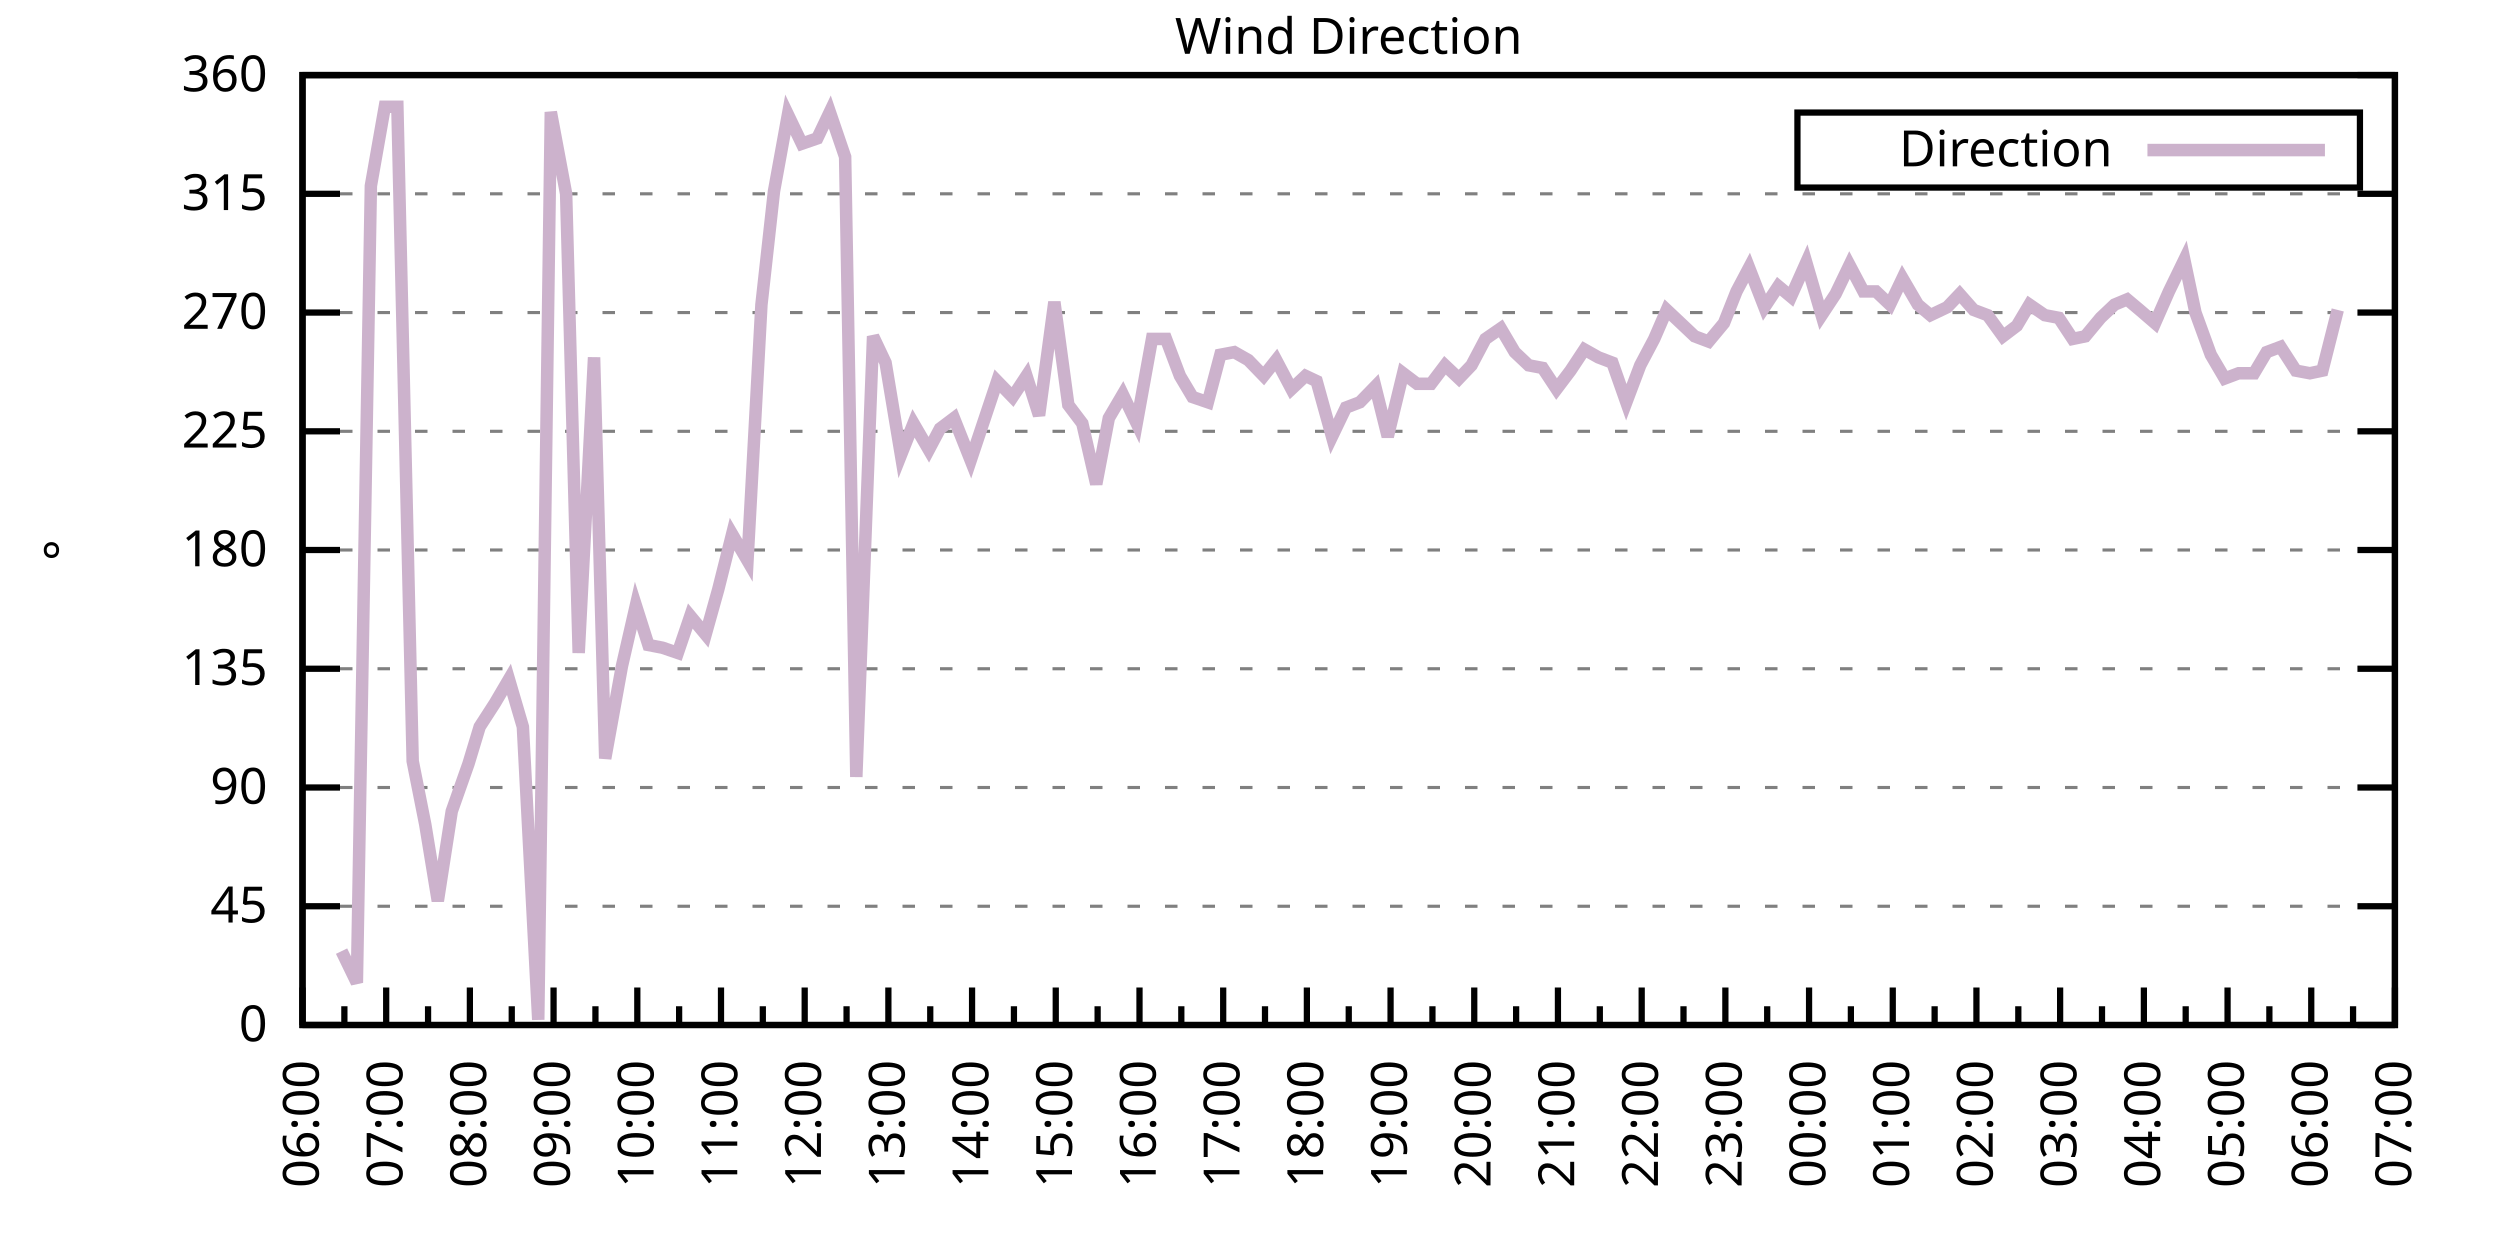
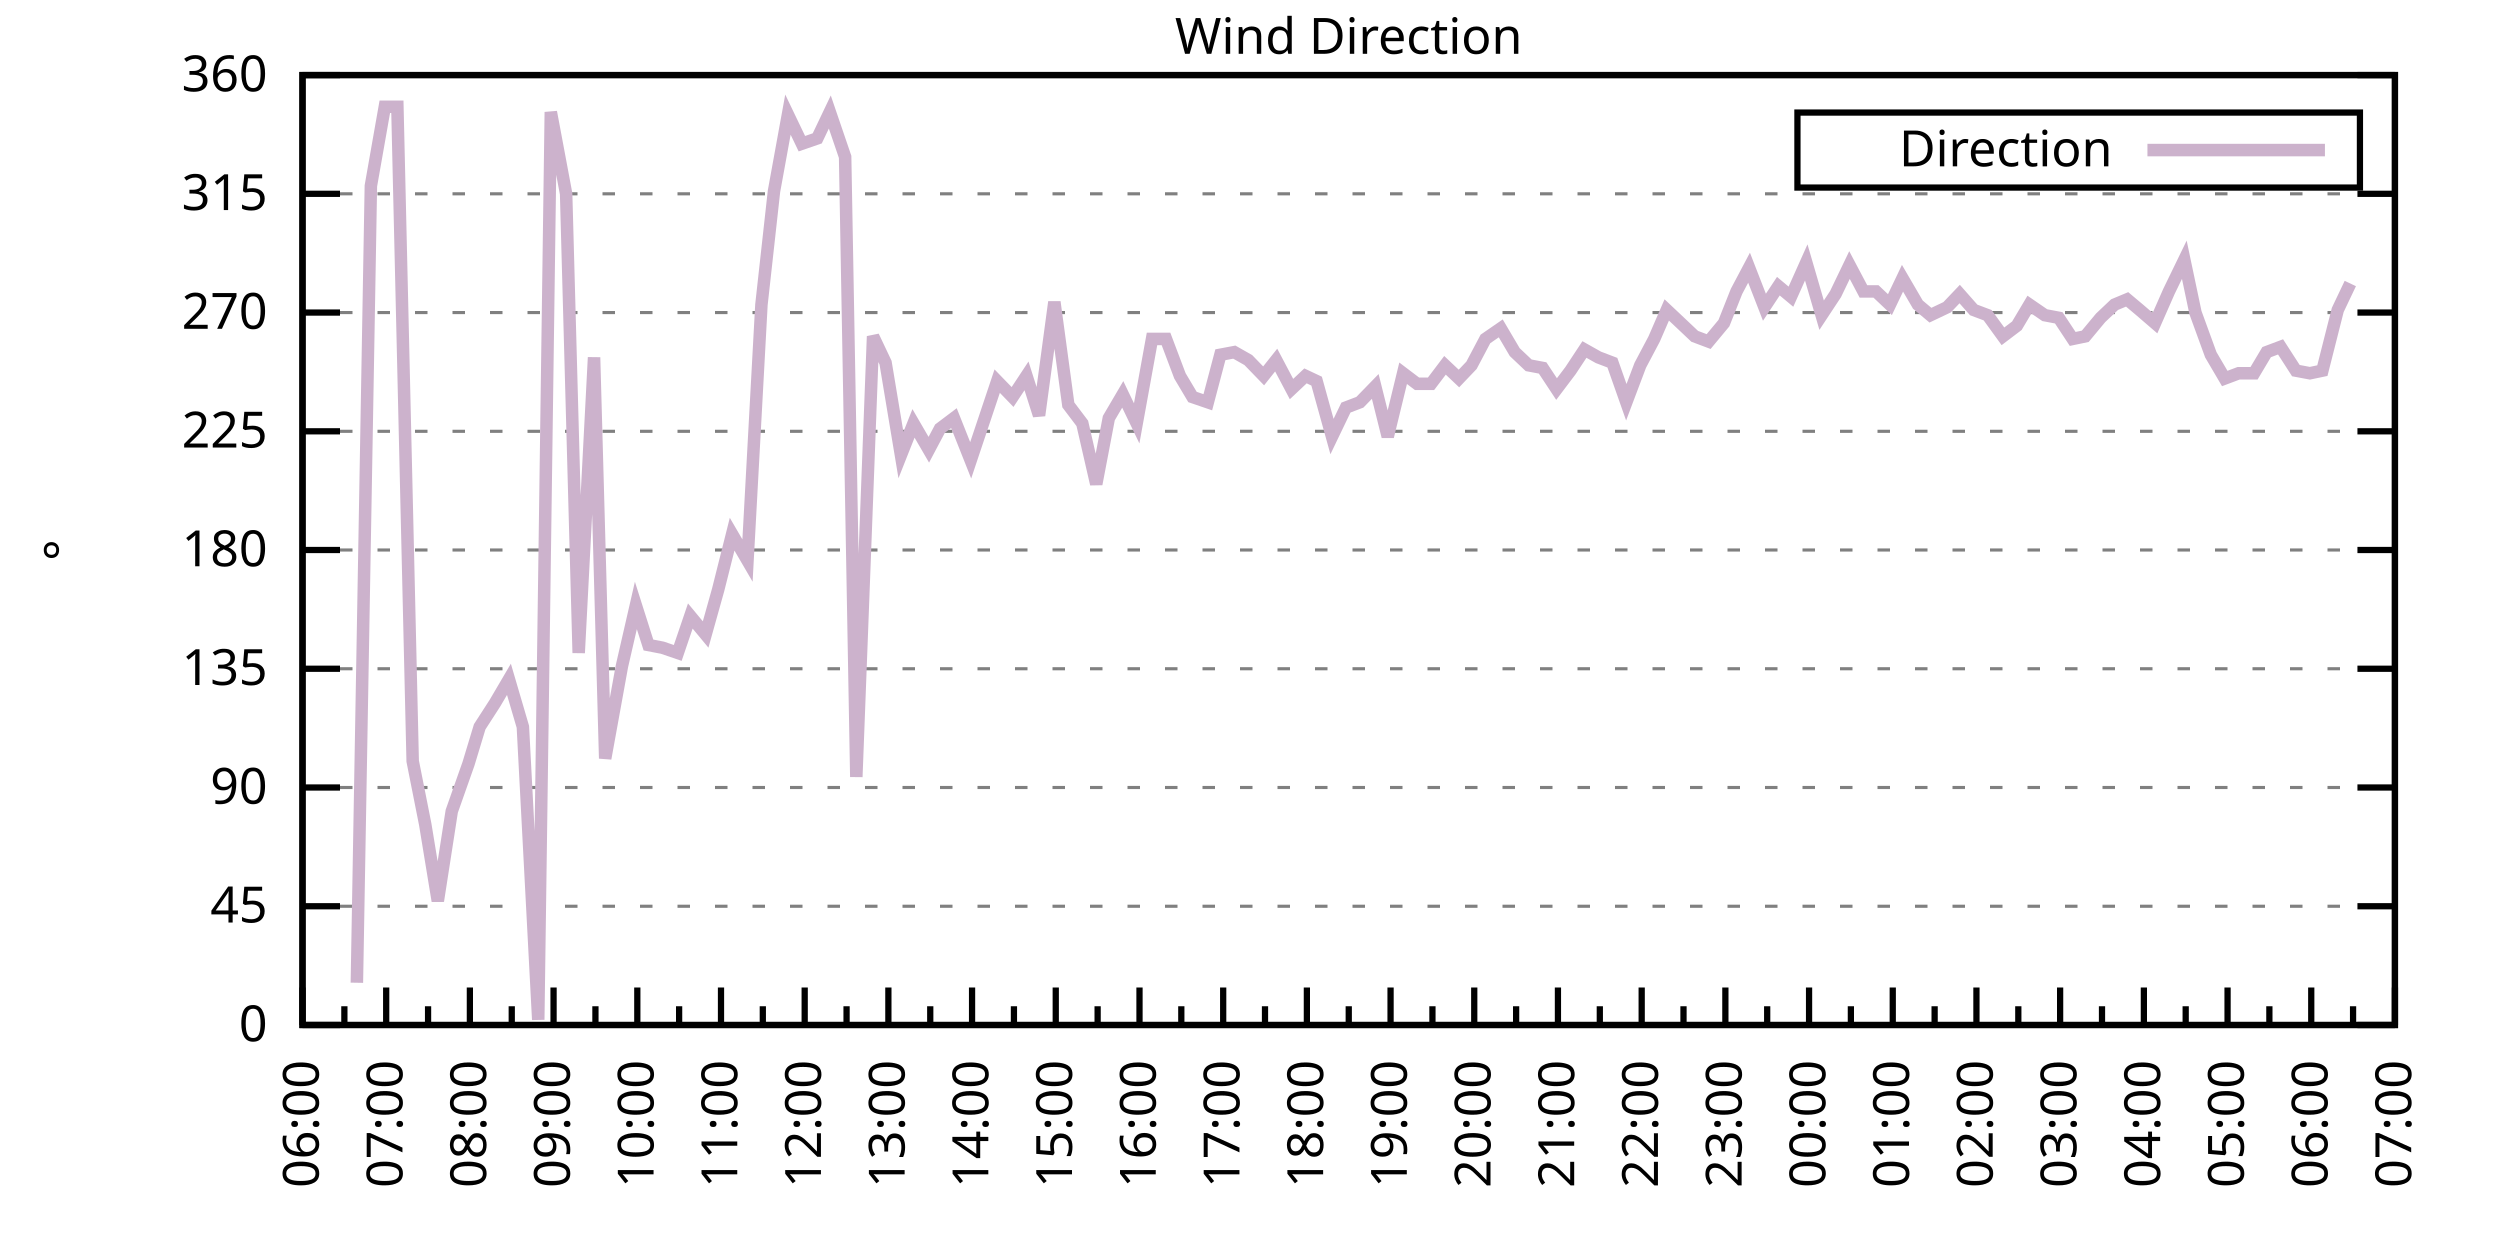
<svg xmlns="http://www.w3.org/2000/svg" xmlns:xlink="http://www.w3.org/1999/xlink" width="400" height="200" viewBox="0 0 400 200">
  <g id="gnuplot_canvas">
    <rect x="0" y="0" width="400" height="200" fill="none" />
    <defs>
      <circle id="gpDot" r="0.5" stroke-width="0.5" stroke="currentColor" />
      <path id="gpPt0" stroke-width="0.333" stroke="currentColor" d="M-1,0 h2 M0,-1 v2" />
      <path id="gpPt1" stroke-width="0.333" stroke="currentColor" d="M-1,-1 L1,1 M1,-1 L-1,1" />
      <path id="gpPt2" stroke-width="0.333" stroke="currentColor" d="M-1,0 L1,0 M0,-1 L0,1 M-1,-1 L1,1 M-1,1 L1,-1" />
      <rect id="gpPt3" stroke-width="0.333" stroke="currentColor" x="-1" y="-1" width="2" height="2" />
      <rect id="gpPt4" stroke-width="0.333" stroke="currentColor" fill="currentColor" x="-1" y="-1" width="2" height="2" />
      <circle id="gpPt5" stroke-width="0.333" stroke="currentColor" cx="0" cy="0" r="1" />
      <use xlink:href="#gpPt5" id="gpPt6" fill="currentColor" stroke="none" />
      <path id="gpPt7" stroke-width="0.333" stroke="currentColor" d="M0,-1.33 L-1.33,0.67 L1.33,0.67 z" />
      <use xlink:href="#gpPt7" id="gpPt8" fill="currentColor" stroke="none" />
      <use xlink:href="#gpPt7" id="gpPt9" stroke="currentColor" transform="rotate(180)" />
      <use xlink:href="#gpPt9" id="gpPt10" fill="currentColor" stroke="none" />
      <use xlink:href="#gpPt3" id="gpPt11" stroke="currentColor" transform="rotate(45)" />
      <use xlink:href="#gpPt11" id="gpPt12" fill="currentColor" stroke="none" />
      <path id="gpPt13" stroke-width="0.333" stroke="currentColor" d="M0,1.330 L1.265,0.411 L0.782,-1.067 L-0.782,-1.076 L-1.265,0.411 z" />
      <use xlink:href="#gpPt13" id="gpPt14" fill="currentColor" stroke="none" />
      <filter id="textbox" filterUnits="objectBoundingBox" x="0" y="0" height="1" width="1">
        <feFlood flood-color="white" flood-opacity="1" result="bgnd" />
        <feComposite in="SourceGraphic" in2="bgnd" operator="atop" />
      </filter>
      <filter id="greybox" filterUnits="objectBoundingBox" x="0" y="0" height="1" width="1">
        <feFlood flood-color="lightgrey" flood-opacity="1" result="grey" />
        <feComposite in="SourceGraphic" in2="grey" operator="atop" />
      </filter>
    </defs>
    <g fill="none" color="white" stroke="currentColor" stroke-width="1.00" stroke-linecap="butt" stroke-linejoin="miter">
</g>
    <g fill="none" color="black" stroke="currentColor" stroke-width="1.00" stroke-linecap="butt" stroke-linejoin="miter">
      <g stroke="none" shape-rendering="crispEdges">
        <polygon fill="rgb(255, 255, 255)" points="48.40,164.00 383.18,164.00 383.18,12.02 48.40,12.02 " />
      </g>
    </g>
    <g fill="none" color="black" stroke="currentColor" stroke-width="1.00" stroke-linecap="butt" stroke-linejoin="miter">
</g>
    <g fill="none" color="black" stroke="black" stroke-width="0.50" stroke-linecap="butt" stroke-linejoin="miter">
</g>
    <g fill="none" color="gray" stroke="currentColor" stroke-width="0.50" stroke-linecap="butt" stroke-linejoin="miter">
      <path stroke="gray" stroke-dasharray="2,4" class="gridline" d="M48.40,164.00 L383.19,164.00  " />
    </g>
    <g fill="none" color="gray" stroke="gray" stroke-width="1.00" stroke-linecap="butt" stroke-linejoin="miter">
</g>
    <g fill="none" color="black" stroke="currentColor" stroke-width="1.00" stroke-linecap="butt" stroke-linejoin="miter">
      <path stroke="black" d="M48.40,164.00 L54.40,164.00 M383.19,164.00 L377.19,164.00  " />
      <g transform="translate(42.80,166.60)" stroke="none" fill="black" font-family="Sans" font-size="8.00" text-anchor="end">
        <text>
          <tspan font-family="Sans"> 0</tspan>
        </text>
      </g>
    </g>
    <g fill="none" color="black" stroke="currentColor" stroke-width="1.00" stroke-linecap="butt" stroke-linejoin="miter">
</g>
    <g fill="none" color="black" stroke="black" stroke-width="0.50" stroke-linecap="butt" stroke-linejoin="miter">
</g>
    <g fill="none" color="gray" stroke="currentColor" stroke-width="0.50" stroke-linecap="butt" stroke-linejoin="miter">
      <path stroke="gray" stroke-dasharray="2,4" class="gridline" d="M48.40,145.00 L383.19,145.00  " />
    </g>
    <g fill="none" color="gray" stroke="gray" stroke-width="1.00" stroke-linecap="butt" stroke-linejoin="miter">
</g>
    <g fill="none" color="black" stroke="currentColor" stroke-width="1.00" stroke-linecap="butt" stroke-linejoin="miter">
      <path stroke="black" d="M48.40,145.00 L54.40,145.00 M383.19,145.00 L377.19,145.00  " />
      <g transform="translate(42.80,147.60)" stroke="none" fill="black" font-family="Sans" font-size="8.00" text-anchor="end">
        <text>
          <tspan font-family="Sans"> 45</tspan>
        </text>
      </g>
    </g>
    <g fill="none" color="black" stroke="currentColor" stroke-width="1.00" stroke-linecap="butt" stroke-linejoin="miter">
</g>
    <g fill="none" color="black" stroke="black" stroke-width="0.50" stroke-linecap="butt" stroke-linejoin="miter">
</g>
    <g fill="none" color="gray" stroke="currentColor" stroke-width="0.50" stroke-linecap="butt" stroke-linejoin="miter">
      <path stroke="gray" stroke-dasharray="2,4" class="gridline" d="M48.40,126.00 L383.19,126.00  " />
    </g>
    <g fill="none" color="gray" stroke="gray" stroke-width="1.00" stroke-linecap="butt" stroke-linejoin="miter">
</g>
    <g fill="none" color="black" stroke="currentColor" stroke-width="1.00" stroke-linecap="butt" stroke-linejoin="miter">
      <path stroke="black" d="M48.40,126.00 L54.40,126.00 M383.19,126.00 L377.19,126.00  " />
      <g transform="translate(42.80,128.60)" stroke="none" fill="black" font-family="Sans" font-size="8.00" text-anchor="end">
        <text>
          <tspan font-family="Sans"> 90</tspan>
        </text>
      </g>
    </g>
    <g fill="none" color="black" stroke="currentColor" stroke-width="1.00" stroke-linecap="butt" stroke-linejoin="miter">
</g>
    <g fill="none" color="black" stroke="black" stroke-width="0.50" stroke-linecap="butt" stroke-linejoin="miter">
</g>
    <g fill="none" color="gray" stroke="currentColor" stroke-width="0.50" stroke-linecap="butt" stroke-linejoin="miter">
      <path stroke="gray" stroke-dasharray="2,4" class="gridline" d="M48.40,107.00 L383.19,107.00  " />
    </g>
    <g fill="none" color="gray" stroke="gray" stroke-width="1.00" stroke-linecap="butt" stroke-linejoin="miter">
</g>
    <g fill="none" color="black" stroke="currentColor" stroke-width="1.00" stroke-linecap="butt" stroke-linejoin="miter">
      <path stroke="black" d="M48.40,107.00 L54.40,107.00 M383.19,107.00 L377.19,107.00  " />
      <g transform="translate(42.80,109.60)" stroke="none" fill="black" font-family="Sans" font-size="8.00" text-anchor="end">
        <text>
          <tspan font-family="Sans"> 135</tspan>
        </text>
      </g>
    </g>
    <g fill="none" color="black" stroke="currentColor" stroke-width="1.00" stroke-linecap="butt" stroke-linejoin="miter">
</g>
    <g fill="none" color="black" stroke="black" stroke-width="0.50" stroke-linecap="butt" stroke-linejoin="miter">
</g>
    <g fill="none" color="gray" stroke="currentColor" stroke-width="0.50" stroke-linecap="butt" stroke-linejoin="miter">
      <path stroke="gray" stroke-dasharray="2,4" class="gridline" d="M48.40,88.00 L383.19,88.00  " />
    </g>
    <g fill="none" color="gray" stroke="gray" stroke-width="1.00" stroke-linecap="butt" stroke-linejoin="miter">
</g>
    <g fill="none" color="black" stroke="currentColor" stroke-width="1.00" stroke-linecap="butt" stroke-linejoin="miter">
      <path stroke="black" d="M48.40,88.00 L54.40,88.00 M383.19,88.00 L377.19,88.00  " />
      <g transform="translate(42.80,90.60)" stroke="none" fill="black" font-family="Sans" font-size="8.00" text-anchor="end">
        <text>
          <tspan font-family="Sans"> 180</tspan>
        </text>
      </g>
    </g>
    <g fill="none" color="black" stroke="currentColor" stroke-width="1.00" stroke-linecap="butt" stroke-linejoin="miter">
</g>
    <g fill="none" color="black" stroke="black" stroke-width="0.50" stroke-linecap="butt" stroke-linejoin="miter">
</g>
    <g fill="none" color="gray" stroke="currentColor" stroke-width="0.50" stroke-linecap="butt" stroke-linejoin="miter">
      <path stroke="gray" stroke-dasharray="2,4" class="gridline" d="M48.40,69.01 L383.19,69.01  " />
    </g>
    <g fill="none" color="gray" stroke="gray" stroke-width="1.00" stroke-linecap="butt" stroke-linejoin="miter">
</g>
    <g fill="none" color="black" stroke="currentColor" stroke-width="1.00" stroke-linecap="butt" stroke-linejoin="miter">
      <path stroke="black" d="M48.40,69.01 L54.40,69.01 M383.19,69.01 L377.19,69.01  " />
      <g transform="translate(42.80,71.61)" stroke="none" fill="black" font-family="Sans" font-size="8.00" text-anchor="end">
        <text>
          <tspan font-family="Sans"> 225</tspan>
        </text>
      </g>
    </g>
    <g fill="none" color="black" stroke="currentColor" stroke-width="1.00" stroke-linecap="butt" stroke-linejoin="miter">
</g>
    <g fill="none" color="black" stroke="black" stroke-width="0.50" stroke-linecap="butt" stroke-linejoin="miter">
</g>
    <g fill="none" color="gray" stroke="currentColor" stroke-width="0.50" stroke-linecap="butt" stroke-linejoin="miter">
      <path stroke="gray" stroke-dasharray="2,4" class="gridline" d="M48.40,50.01 L383.19,50.01  " />
    </g>
    <g fill="none" color="gray" stroke="gray" stroke-width="1.00" stroke-linecap="butt" stroke-linejoin="miter">
</g>
    <g fill="none" color="black" stroke="currentColor" stroke-width="1.00" stroke-linecap="butt" stroke-linejoin="miter">
      <path stroke="black" d="M48.40,50.01 L54.40,50.01 M383.19,50.01 L377.19,50.01  " />
      <g transform="translate(42.80,52.61)" stroke="none" fill="black" font-family="Sans" font-size="8.00" text-anchor="end">
        <text>
          <tspan font-family="Sans"> 270</tspan>
        </text>
      </g>
    </g>
    <g fill="none" color="black" stroke="currentColor" stroke-width="1.00" stroke-linecap="butt" stroke-linejoin="miter">
</g>
    <g fill="none" color="black" stroke="black" stroke-width="0.50" stroke-linecap="butt" stroke-linejoin="miter">
</g>
    <g fill="none" color="gray" stroke="currentColor" stroke-width="0.50" stroke-linecap="butt" stroke-linejoin="miter">
      <path stroke="gray" stroke-dasharray="2,4" class="gridline" d="M48.40,31.01 L383.19,31.01  " />
    </g>
    <g fill="none" color="gray" stroke="gray" stroke-width="1.00" stroke-linecap="butt" stroke-linejoin="miter">
</g>
    <g fill="none" color="black" stroke="currentColor" stroke-width="1.00" stroke-linecap="butt" stroke-linejoin="miter">
      <path stroke="black" d="M48.40,31.01 L54.40,31.01 M383.19,31.01 L377.19,31.01  " />
      <g transform="translate(42.80,33.61)" stroke="none" fill="black" font-family="Sans" font-size="8.00" text-anchor="end">
        <text>
          <tspan font-family="Sans"> 315</tspan>
        </text>
      </g>
    </g>
    <g fill="none" color="black" stroke="currentColor" stroke-width="1.00" stroke-linecap="butt" stroke-linejoin="miter">
</g>
    <g fill="none" color="black" stroke="black" stroke-width="0.50" stroke-linecap="butt" stroke-linejoin="miter">
</g>
    <g fill="none" color="gray" stroke="currentColor" stroke-width="0.50" stroke-linecap="butt" stroke-linejoin="miter">
      <path stroke="gray" stroke-dasharray="2,4" class="gridline" d="M48.40,12.01 L383.19,12.01  " />
    </g>
    <g fill="none" color="gray" stroke="gray" stroke-width="1.00" stroke-linecap="butt" stroke-linejoin="miter">
</g>
    <g fill="none" color="black" stroke="currentColor" stroke-width="1.00" stroke-linecap="butt" stroke-linejoin="miter">
      <path stroke="black" d="M48.40,12.01 L54.40,12.01 M383.19,12.01 L377.19,12.01  " />
      <g transform="translate(42.80,14.61)" stroke="none" fill="black" font-family="Sans" font-size="8.00" text-anchor="end">
        <text>
          <tspan font-family="Sans"> 360</tspan>
        </text>
      </g>
    </g>
    <g fill="none" color="black" stroke="currentColor" stroke-width="1.00" stroke-linecap="butt" stroke-linejoin="miter">
      <path stroke="black" d="M48.40,164.00 L48.40,158.00  " />
      <g transform="translate(51.00,169.60) rotate(270)" stroke="none" fill="black" font-family="Sans" font-size="8.00" text-anchor="end">
        <text>
          <tspan font-family="Sans">06:00</tspan>
        </text>
      </g>
    </g>
    <g fill="none" color="black" stroke="currentColor" stroke-width="1.00" stroke-linecap="butt" stroke-linejoin="miter">
      <path stroke="black" d="M55.10,164.00 L55.10,161.00 M61.79,164.00 L61.79,158.00  " />
      <g transform="translate(64.39,169.60) rotate(270)" stroke="none" fill="black" font-family="Sans" font-size="8.00" text-anchor="end">
        <text>
          <tspan font-family="Sans">07:00</tspan>
        </text>
      </g>
    </g>
    <g fill="none" color="black" stroke="currentColor" stroke-width="1.00" stroke-linecap="butt" stroke-linejoin="miter">
      <path stroke="black" d="M68.49,164.00 L68.49,161.00 M75.18,164.00 L75.18,158.00  " />
      <g transform="translate(77.78,169.60) rotate(270)" stroke="none" fill="black" font-family="Sans" font-size="8.00" text-anchor="end">
        <text>
          <tspan font-family="Sans">08:00</tspan>
        </text>
      </g>
    </g>
    <g fill="none" color="black" stroke="currentColor" stroke-width="1.00" stroke-linecap="butt" stroke-linejoin="miter">
      <path stroke="black" d="M81.88,164.00 L81.88,161.00 M88.57,164.00 L88.57,158.00  " />
      <g transform="translate(91.17,169.60) rotate(270)" stroke="none" fill="black" font-family="Sans" font-size="8.00" text-anchor="end">
        <text>
          <tspan font-family="Sans">09:00</tspan>
        </text>
      </g>
    </g>
    <g fill="none" color="black" stroke="currentColor" stroke-width="1.00" stroke-linecap="butt" stroke-linejoin="miter">
      <path stroke="black" d="M95.27,164.00 L95.27,161.00 M101.97,164.00 L101.97,158.00  " />
      <g transform="translate(104.57,169.60) rotate(270)" stroke="none" fill="black" font-family="Sans" font-size="8.00" text-anchor="end">
        <text>
          <tspan font-family="Sans">10:00</tspan>
        </text>
      </g>
    </g>
    <g fill="none" color="black" stroke="currentColor" stroke-width="1.00" stroke-linecap="butt" stroke-linejoin="miter">
      <path stroke="black" d="M108.66,164.00 L108.66,161.00 M115.36,164.00 L115.36,158.00  " />
      <g transform="translate(117.96,169.60) rotate(270)" stroke="none" fill="black" font-family="Sans" font-size="8.00" text-anchor="end">
        <text>
          <tspan font-family="Sans">11:00</tspan>
        </text>
      </g>
    </g>
    <g fill="none" color="black" stroke="currentColor" stroke-width="1.00" stroke-linecap="butt" stroke-linejoin="miter">
      <path stroke="black" d="M122.05,164.00 L122.05,161.00 M128.75,164.00 L128.75,158.00  " />
      <g transform="translate(131.35,169.60) rotate(270)" stroke="none" fill="black" font-family="Sans" font-size="8.00" text-anchor="end">
        <text>
          <tspan font-family="Sans">12:00</tspan>
        </text>
      </g>
    </g>
    <g fill="none" color="black" stroke="currentColor" stroke-width="1.00" stroke-linecap="butt" stroke-linejoin="miter">
      <path stroke="black" d="M135.45,164.00 L135.45,161.00 M142.14,164.00 L142.14,158.00  " />
      <g transform="translate(144.74,169.60) rotate(270)" stroke="none" fill="black" font-family="Sans" font-size="8.00" text-anchor="end">
        <text>
          <tspan font-family="Sans">13:00</tspan>
        </text>
      </g>
    </g>
    <g fill="none" color="black" stroke="currentColor" stroke-width="1.00" stroke-linecap="butt" stroke-linejoin="miter">
      <path stroke="black" d="M148.84,164.00 L148.84,161.00 M155.53,164.00 L155.53,158.00  " />
      <g transform="translate(158.13,169.60) rotate(270)" stroke="none" fill="black" font-family="Sans" font-size="8.00" text-anchor="end">
        <text>
          <tspan font-family="Sans">14:00</tspan>
        </text>
      </g>
    </g>
    <g fill="none" color="black" stroke="currentColor" stroke-width="1.00" stroke-linecap="butt" stroke-linejoin="miter">
      <path stroke="black" d="M162.23,164.00 L162.23,161.00 M168.92,164.00 L168.92,158.00  " />
      <g transform="translate(171.52,169.60) rotate(270)" stroke="none" fill="black" font-family="Sans" font-size="8.00" text-anchor="end">
        <text>
          <tspan font-family="Sans">15:00</tspan>
        </text>
      </g>
    </g>
    <g fill="none" color="black" stroke="currentColor" stroke-width="1.00" stroke-linecap="butt" stroke-linejoin="miter">
      <path stroke="black" d="M175.62,164.00 L175.62,161.00 M182.32,164.00 L182.32,158.00  " />
      <g transform="translate(184.92,169.60) rotate(270)" stroke="none" fill="black" font-family="Sans" font-size="8.00" text-anchor="end">
        <text>
          <tspan font-family="Sans">16:00</tspan>
        </text>
      </g>
    </g>
    <g fill="none" color="black" stroke="currentColor" stroke-width="1.00" stroke-linecap="butt" stroke-linejoin="miter">
      <path stroke="black" d="M189.01,164.00 L189.01,161.00 M195.71,164.00 L195.71,158.00  " />
      <g transform="translate(198.31,169.60) rotate(270)" stroke="none" fill="black" font-family="Sans" font-size="8.00" text-anchor="end">
        <text>
          <tspan font-family="Sans">17:00</tspan>
        </text>
      </g>
    </g>
    <g fill="none" color="black" stroke="currentColor" stroke-width="1.00" stroke-linecap="butt" stroke-linejoin="miter">
      <path stroke="black" d="M202.40,164.00 L202.40,161.00 M209.10,164.00 L209.10,158.00  " />
      <g transform="translate(211.70,169.60) rotate(270)" stroke="none" fill="black" font-family="Sans" font-size="8.00" text-anchor="end">
        <text>
          <tspan font-family="Sans">18:00</tspan>
        </text>
      </g>
    </g>
    <g fill="none" color="black" stroke="currentColor" stroke-width="1.00" stroke-linecap="butt" stroke-linejoin="miter">
      <path stroke="black" d="M215.80,164.00 L215.80,161.00 M222.49,164.00 L222.49,158.00  " />
      <g transform="translate(225.09,169.60) rotate(270)" stroke="none" fill="black" font-family="Sans" font-size="8.00" text-anchor="end">
        <text>
          <tspan font-family="Sans">19:00</tspan>
        </text>
      </g>
    </g>
    <g fill="none" color="black" stroke="currentColor" stroke-width="1.00" stroke-linecap="butt" stroke-linejoin="miter">
      <path stroke="black" d="M229.19,164.00 L229.19,161.00 M235.88,164.00 L235.88,158.00  " />
      <g transform="translate(238.48,169.60) rotate(270)" stroke="none" fill="black" font-family="Sans" font-size="8.00" text-anchor="end">
        <text>
          <tspan font-family="Sans">20:00</tspan>
        </text>
      </g>
    </g>
    <g fill="none" color="black" stroke="currentColor" stroke-width="1.00" stroke-linecap="butt" stroke-linejoin="miter">
      <path stroke="black" d="M242.58,164.00 L242.58,161.00 M249.27,164.00 L249.27,158.00  " />
      <g transform="translate(251.87,169.60) rotate(270)" stroke="none" fill="black" font-family="Sans" font-size="8.00" text-anchor="end">
        <text>
          <tspan font-family="Sans">21:00</tspan>
        </text>
      </g>
    </g>
    <g fill="none" color="black" stroke="currentColor" stroke-width="1.00" stroke-linecap="butt" stroke-linejoin="miter">
      <path stroke="black" d="M255.97,164.00 L255.97,161.00 M262.67,164.00 L262.67,158.00  " />
      <g transform="translate(265.27,169.60) rotate(270)" stroke="none" fill="black" font-family="Sans" font-size="8.00" text-anchor="end">
        <text>
          <tspan font-family="Sans">22:00</tspan>
        </text>
      </g>
    </g>
    <g fill="none" color="black" stroke="currentColor" stroke-width="1.00" stroke-linecap="butt" stroke-linejoin="miter">
      <path stroke="black" d="M269.36,164.00 L269.36,161.00 M276.06,164.00 L276.06,158.00  " />
      <g transform="translate(278.66,169.60) rotate(270)" stroke="none" fill="black" font-family="Sans" font-size="8.00" text-anchor="end">
        <text>
          <tspan font-family="Sans">23:00</tspan>
        </text>
      </g>
    </g>
    <g fill="none" color="black" stroke="currentColor" stroke-width="1.00" stroke-linecap="butt" stroke-linejoin="miter">
      <path stroke="black" d="M282.75,164.00 L282.75,161.00 M289.45,164.00 L289.45,158.00  " />
      <g transform="translate(292.05,169.60) rotate(270)" stroke="none" fill="black" font-family="Sans" font-size="8.00" text-anchor="end">
        <text>
          <tspan font-family="Sans">00:00</tspan>
        </text>
      </g>
    </g>
    <g fill="none" color="black" stroke="currentColor" stroke-width="1.00" stroke-linecap="butt" stroke-linejoin="miter">
      <path stroke="black" d="M296.14,164.00 L296.14,161.00 M302.84,164.00 L302.84,158.00  " />
      <g transform="translate(305.44,169.60) rotate(270)" stroke="none" fill="black" font-family="Sans" font-size="8.00" text-anchor="end">
        <text>
          <tspan font-family="Sans">01:00</tspan>
        </text>
      </g>
    </g>
    <g fill="none" color="black" stroke="currentColor" stroke-width="1.00" stroke-linecap="butt" stroke-linejoin="miter">
      <path stroke="black" d="M309.54,164.00 L309.54,161.00 M316.23,164.00 L316.23,158.00  " />
      <g transform="translate(318.83,169.60) rotate(270)" stroke="none" fill="black" font-family="Sans" font-size="8.00" text-anchor="end">
        <text>
          <tspan font-family="Sans">02:00</tspan>
        </text>
      </g>
    </g>
    <g fill="none" color="black" stroke="currentColor" stroke-width="1.00" stroke-linecap="butt" stroke-linejoin="miter">
      <path stroke="black" d="M322.93,164.00 L322.93,161.00 M329.62,164.00 L329.62,158.00  " />
      <g transform="translate(332.22,169.60) rotate(270)" stroke="none" fill="black" font-family="Sans" font-size="8.00" text-anchor="end">
        <text>
          <tspan font-family="Sans">03:00</tspan>
        </text>
      </g>
    </g>
    <g fill="none" color="black" stroke="currentColor" stroke-width="1.00" stroke-linecap="butt" stroke-linejoin="miter">
      <path stroke="black" d="M336.32,164.00 L336.32,161.00 M343.02,164.00 L343.02,158.00  " />
      <g transform="translate(345.62,169.60) rotate(270)" stroke="none" fill="black" font-family="Sans" font-size="8.00" text-anchor="end">
        <text>
          <tspan font-family="Sans">04:00</tspan>
        </text>
      </g>
    </g>
    <g fill="none" color="black" stroke="currentColor" stroke-width="1.00" stroke-linecap="butt" stroke-linejoin="miter">
      <path stroke="black" d="M349.71,164.00 L349.71,161.00 M356.41,164.00 L356.41,158.00  " />
      <g transform="translate(359.01,169.60) rotate(270)" stroke="none" fill="black" font-family="Sans" font-size="8.00" text-anchor="end">
        <text>
          <tspan font-family="Sans">05:00</tspan>
        </text>
      </g>
    </g>
    <g fill="none" color="black" stroke="currentColor" stroke-width="1.00" stroke-linecap="butt" stroke-linejoin="miter">
      <path stroke="black" d="M363.10,164.00 L363.10,161.00 M369.80,164.00 L369.80,158.00  " />
      <g transform="translate(372.40,169.60) rotate(270)" stroke="none" fill="black" font-family="Sans" font-size="8.00" text-anchor="end">
        <text>
          <tspan font-family="Sans">06:00</tspan>
        </text>
      </g>
    </g>
    <g fill="none" color="black" stroke="currentColor" stroke-width="1.00" stroke-linecap="butt" stroke-linejoin="miter">
      <path stroke="black" d="M376.49,164.00 L376.49,161.00 M383.19,164.00 L383.19,158.00  " />
      <g transform="translate(385.79,169.60) rotate(270)" stroke="none" fill="black" font-family="Sans" font-size="8.00" text-anchor="end">
        <text>
          <tspan font-family="Sans">07:00</tspan>
        </text>
      </g>
    </g>
    <g fill="none" color="black" stroke="currentColor" stroke-width="1.00" stroke-linecap="butt" stroke-linejoin="miter">
</g>
    <g fill="none" color="black" stroke="currentColor" stroke-width="1.00" stroke-linecap="butt" stroke-linejoin="miter">
      <path stroke="black" d="M48.40,12.01 L48.40,164.00 L383.19,164.00 L383.19,12.01 L48.40,12.01 Z  " />
    </g>
    <g fill="none" color="black" stroke="currentColor" stroke-width="1.00" stroke-linecap="butt" stroke-linejoin="miter">
      <g transform="translate(12.80,88.01) rotate(270)" stroke="none" fill="black" font-family="Sans" font-size="8.00" text-anchor="middle">
        <text>
          <tspan font-family="Sans">°</tspan>
        </text>
      </g>
    </g>
    <g fill="none" color="black" stroke="currentColor" stroke-width="1.00" stroke-linecap="butt" stroke-linejoin="miter">
</g>
    <g fill="none" color="black" stroke="currentColor" stroke-width="1.00" stroke-linecap="butt" stroke-linejoin="miter">
      <path stroke="black" d="M287.59,30.01 L287.59,18.01 L377.59,18.01 L377.59,30.01 L287.59,30.01 Z  " />
    </g>
    <g id="Wind_direction_plot_1">
      <g fill="none" color="white" stroke="black" stroke-width="2.00" stroke-linecap="butt" stroke-linejoin="miter">
</g>
      <g fill="none" color="black" stroke="currentColor" stroke-width="2.00" stroke-linecap="butt" stroke-linejoin="miter">
        <g transform="translate(337.99,26.61)" stroke="none" fill="black" font-family="Sans" font-size="8.00" text-anchor="end">
          <text>
            <tspan font-family="Sans">Direction</tspan>
          </text>
        </g>
      </g>
      <g fill="none" color="black" stroke="currentColor" stroke-width="2.00" stroke-linecap="butt" stroke-linejoin="miter">
-         <path stroke="rgb(204, 178, 204)" d="M343.59,24.01 L371.99,24.01 M54.65,152.18 L57.10,157.24 L59.34,29.74 L61.57,17.08 L63.58,17.08 L66.03,121.78   L68.04,131.91 L70.05,144.16 L72.28,129.80 L74.96,122.20 L76.75,116.29 L79.20,112.49 L81.43,108.69 L83.66,116.29   L86.12,163.16 L88.13,17.92 L90.58,31.01 L92.59,104.47 L95.05,57.18 L96.83,121.36 L99.51,106.58 L101.74,96.87   L103.75,103.20 L105.98,103.63 L108.44,104.47 L110.45,98.56 L112.90,101.52 L114.91,94.34 L117.14,85.47 L119.60,89.69   L121.83,48.74 L123.84,30.59 L126.07,18.34 L128.30,22.99 L130.76,22.14 L132.77,17.92 L135.22,25.10 L137.01,124.31   L139.69,53.81 L141.69,58.03 L144.15,72.81 L146.16,67.74 L148.61,71.96 L150.40,68.58 L152.63,66.90 L155.31,73.65   L159.55,60.98 L162.01,63.52 L164.24,60.14 L166.25,66.47 L168.70,48.32 L170.93,64.78 L173.17,67.74 L175.40,77.45   L177.41,66.90 L179.64,63.10 L181.87,67.74 L184.32,54.23 L186.56,54.23 L188.79,60.14 L190.80,63.52 L193.25,64.36   L195.26,56.76 L197.49,56.34 L199.73,57.61 L202.18,60.14 L204.19,57.61 L206.64,62.25 L208.88,60.14 L210.66,60.98   L213.12,69.85 L215.35,65.21 L217.58,64.36 L220.04,61.83 L222.04,69.85 L224.50,59.72 L226.73,61.41 L228.96,61.41   L231.20,58.45 L233.43,60.56 L235.44,58.45 L237.67,54.23 L240.12,52.54 L242.36,56.34 L244.59,58.45 L246.82,58.87   L249.05,62.25 L251.28,59.30 L253.51,55.92 L255.75,57.18 L257.98,58.03 L260.21,64.36 L262.44,58.45 L264.67,54.23   L266.68,49.59 L268.92,51.70 L271.15,53.81 L273.38,54.65 L275.83,51.70 L277.84,46.63 L279.85,42.83 L282.31,49.16   L284.54,45.79 L286.55,47.47 L289.00,41.99 L291.46,50.43 L293.69,47.05 L295.92,42.41 L298.15,46.63 L300.16,46.63   L302.39,48.74 L304.40,44.52 L306.86,48.74 L308.87,50.43 L311.54,49.16 L313.55,47.05 L315.79,49.59 L318.02,50.43   L320.47,53.81 L322.70,52.12 L324.71,48.74 L327.17,50.43 L329.40,50.85 L331.63,54.23 L333.64,53.81 L336.10,50.85   L338.33,48.74 L340.34,47.90 L342.35,49.59 L344.80,51.70 L347.03,46.63 L349.49,41.56 L351.27,50.01 L353.73,56.76   L355.96,60.56 L358.19,59.72 L360.65,59.72 L362.66,56.34 L364.89,55.50 L367.34,59.30 L369.58,59.72 L371.58,59.30   L374.04,49.59  " />
+         <path stroke="rgb(204, 178, 204)" d="M343.59,24.01 L371.99,24.01 M57.10,157.24 L59.34,29.74 L61.57,17.08 L63.58,17.08 L66.03,121.78 L68.04,131.91   L70.05,144.16 L72.28,129.80 L74.96,122.20 L76.75,116.29 L79.20,112.49 L81.43,108.69 L83.66,116.29 L86.12,163.16   L88.13,17.92 L90.58,31.01 L92.59,104.47 L95.05,57.18 L96.83,121.36 L99.51,106.58 L101.74,96.87 L103.75,103.20   L105.98,103.63 L108.44,104.47 L110.45,98.56 L112.90,101.52 L114.91,94.34 L117.14,85.47 L119.60,89.69 L121.83,48.74   L123.84,30.59 L126.07,18.34 L128.30,22.99 L130.76,22.14 L132.77,17.92 L135.22,25.10 L137.01,124.31 L139.69,53.81   L141.69,58.03 L144.15,72.81 L146.16,67.74 L148.61,71.96 L150.40,68.58 L152.63,66.90 L155.31,73.65 L159.55,60.98   L162.01,63.52 L164.24,60.14 L166.25,66.47 L168.70,48.32 L170.93,64.78 L173.17,67.74 L175.40,77.45 L177.41,66.90   L179.64,63.10 L181.87,67.74 L184.32,54.23 L186.56,54.23 L188.79,60.14 L190.80,63.52 L193.25,64.36 L195.26,56.76   L197.49,56.34 L199.73,57.61 L202.18,60.14 L204.19,57.61 L206.64,62.25 L208.88,60.14 L210.66,60.98 L213.12,69.85   L215.35,65.21 L217.58,64.36 L220.04,61.83 L222.04,69.85 L224.50,59.72 L226.73,61.41 L228.96,61.41 L231.20,58.45   L233.43,60.56 L235.44,58.45 L237.67,54.23 L240.12,52.54 L242.36,56.34 L244.59,58.45 L246.82,58.87 L249.05,62.25   L251.28,59.30 L253.51,55.92 L255.75,57.18 L257.98,58.03 L260.21,64.36 L262.44,58.45 L264.67,54.23 L266.68,49.59   L268.92,51.70 L271.15,53.81 L273.38,54.65 L275.83,51.70 L277.84,46.63 L279.85,42.83 L282.31,49.16 L284.54,45.79   L286.55,47.47 L289.00,41.99 L291.46,50.43 L293.69,47.05 L295.92,42.41 L298.15,46.63 L300.16,46.63 L302.39,48.74   L304.40,44.52 L306.86,48.74 L308.87,50.43 L311.54,49.16 L313.55,47.05 L315.79,49.59 L318.02,50.43 L320.47,53.81   L322.70,52.12 L324.71,48.74 L327.17,50.43 L329.40,50.85 L331.63,54.23 L333.64,53.81 L336.10,50.85 L338.33,48.74   L340.34,47.90 L342.35,49.59 L344.80,51.70 L347.03,46.63 L349.49,41.56 L351.27,50.01 L353.73,56.76 L355.96,60.56   L358.19,59.72 L360.65,59.72 L362.66,56.34 L364.89,55.50 L367.34,59.30 L369.58,59.72 L371.58,59.30 L374.04,49.59   L376.05,45.36  " />
      </g>
    </g>
    <g fill="none" color="black" stroke="currentColor" stroke-width="2.00" stroke-linecap="butt" stroke-linejoin="miter">
</g>
    <g fill="none" color="black" stroke="black" stroke-width="1.00" stroke-linecap="butt" stroke-linejoin="miter">
</g>
    <g fill="none" color="black" stroke="currentColor" stroke-width="1.00" stroke-linecap="butt" stroke-linejoin="miter">
      <path stroke="black" d="M48.40,12.01 L48.40,164.00 L383.19,164.00 L383.19,12.01 L48.40,12.01 Z  " />
    </g>
    <g fill="none" color="black" stroke="currentColor" stroke-width="1.00" stroke-linecap="butt" stroke-linejoin="miter">
      <g transform="translate(215.79,8.61)" stroke="none" fill="black" font-family="Sans" font-size="8.00" text-anchor="middle">
        <text>
          <tspan font-family="Sans">Wind Direction</tspan>
        </text>
      </g>
    </g>
    <g fill="none" color="black" stroke="currentColor" stroke-width="1.00" stroke-linecap="butt" stroke-linejoin="miter">
</g>
  </g>
</svg>
